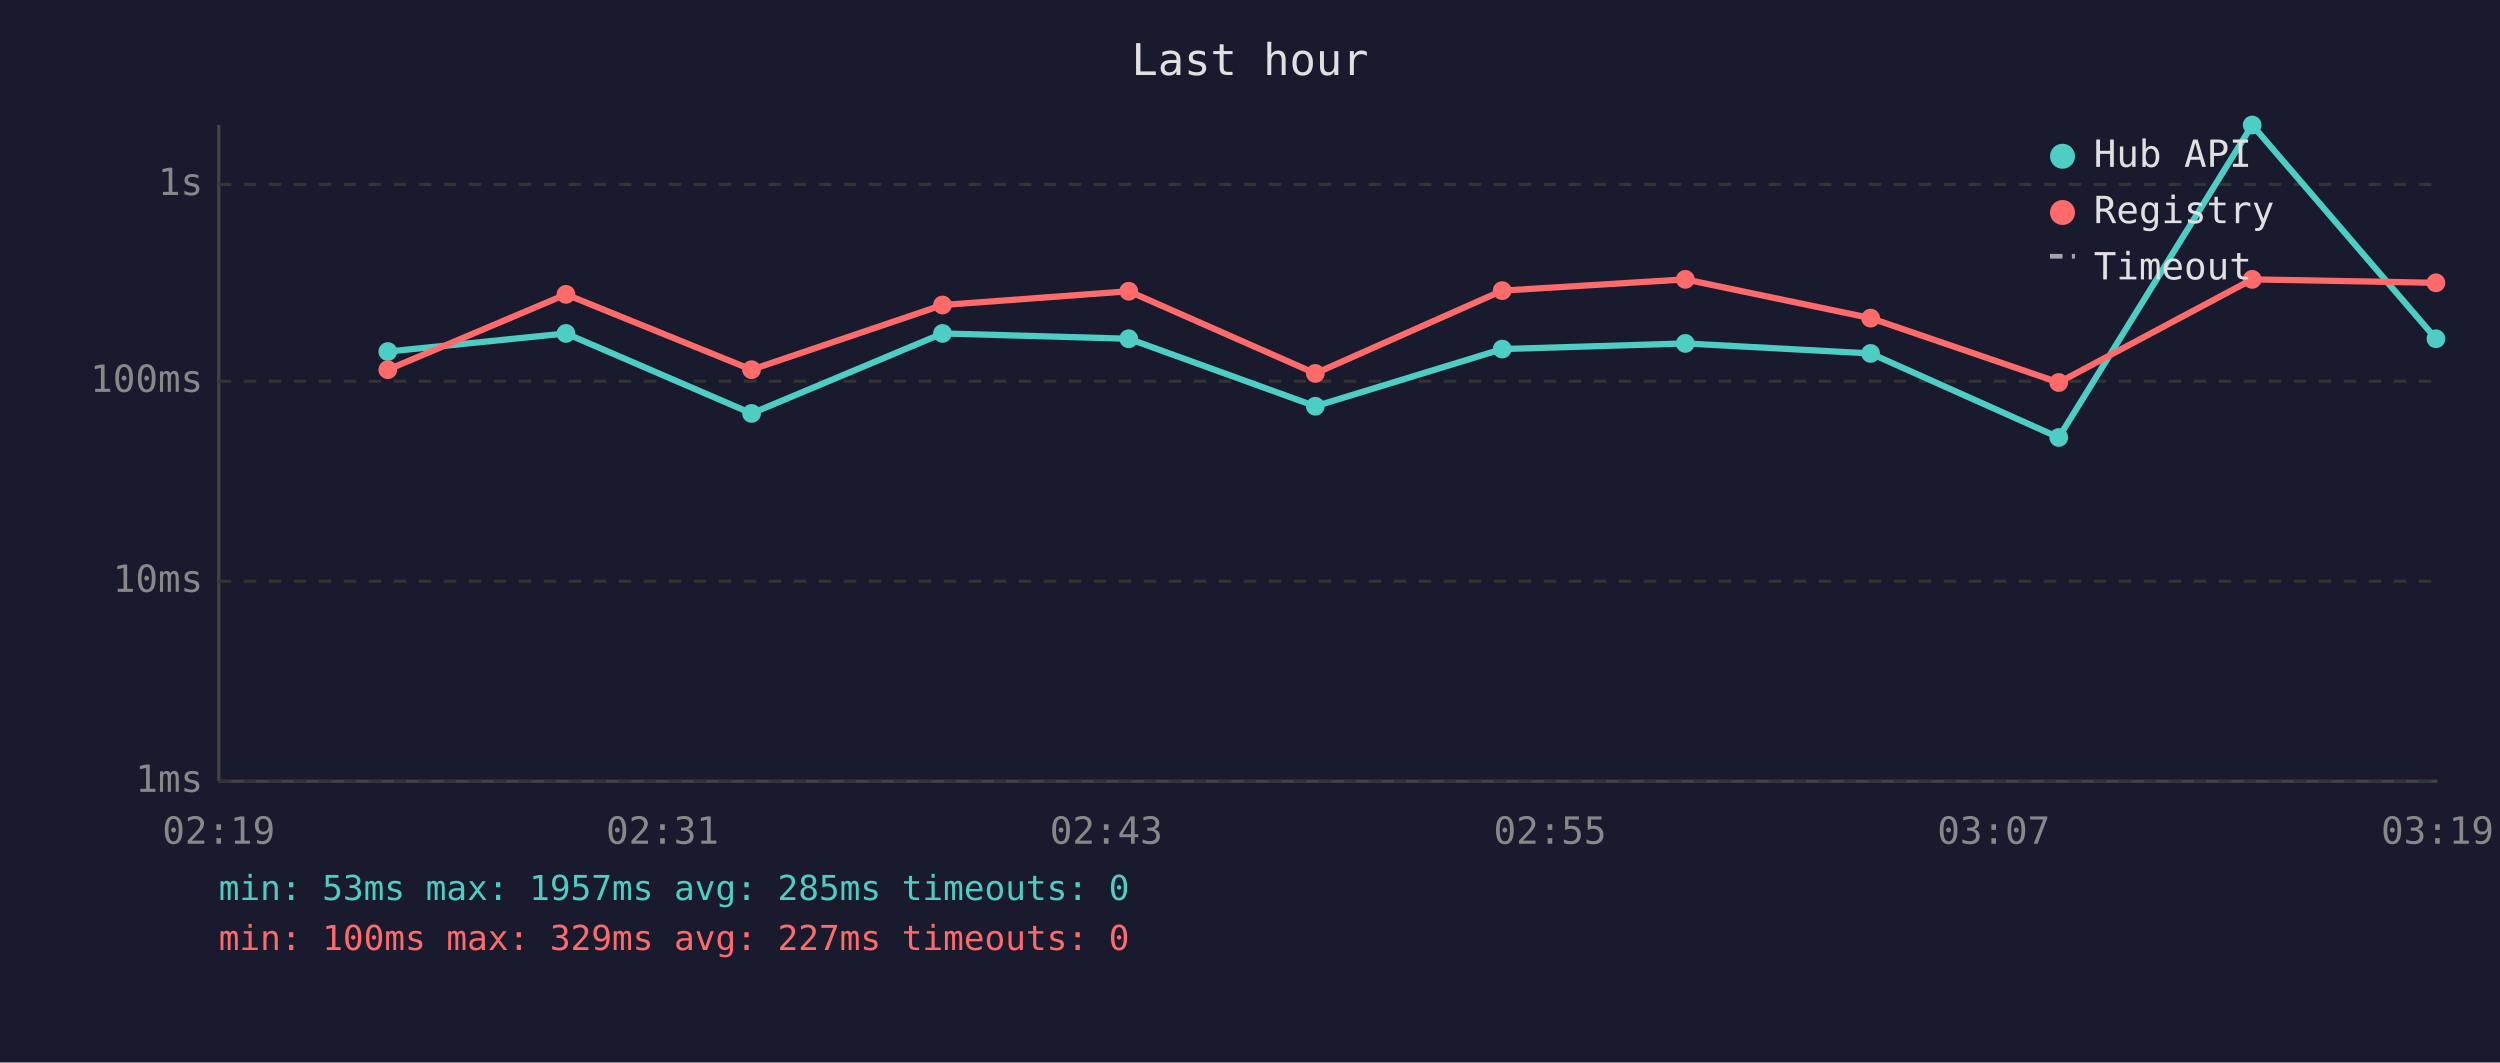
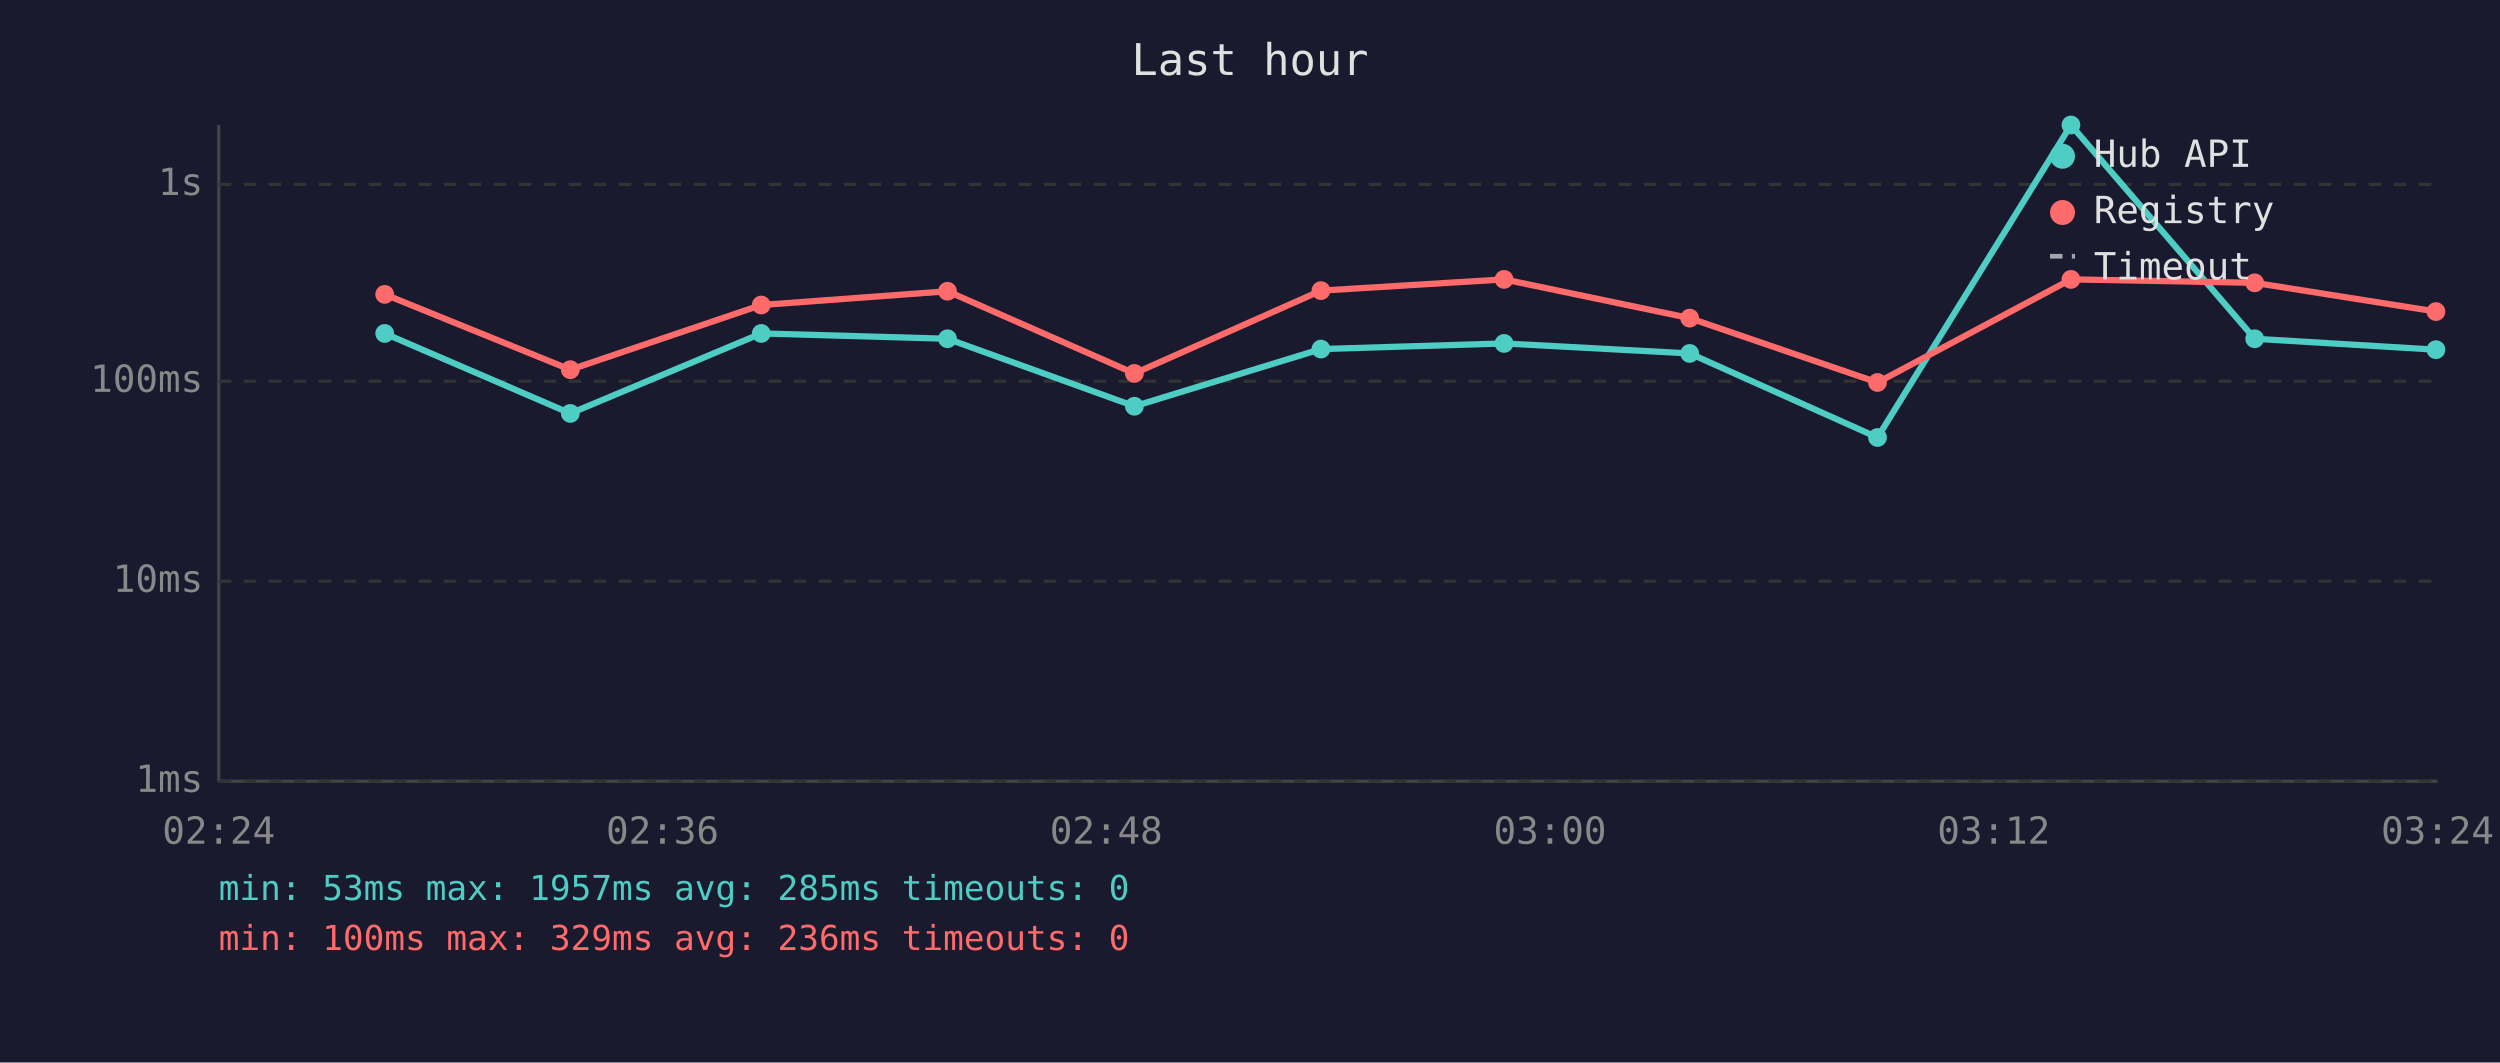
<svg xmlns="http://www.w3.org/2000/svg" viewBox="0 0 800 340" font-family="monospace" font-size="12">
  <rect width="800" height="340" fill="#1a1a2e" />
  <text x="400" y="24" fill="#e0e0e0" font-size="14" text-anchor="middle">Last hour</text>
  <line x1="70" y1="40" x2="70" y2="250" stroke="#444" stroke-width="1" />
  <line x1="70" y1="250" x2="780" y2="250" stroke="#444" stroke-width="1" />
  <line x1="70" y1="250" x2="780" y2="250" stroke="#333" stroke-width="1" stroke-dasharray="4" />
  <text x="65" y="250" fill="#888" text-anchor="end" dominant-baseline="middle">1ms</text>
  <line x1="70" y1="186" x2="780" y2="186" stroke="#333" stroke-width="1" stroke-dasharray="4" />
  <text x="65" y="186" fill="#888" text-anchor="end" dominant-baseline="middle">10ms</text>
  <line x1="70" y1="122" x2="780" y2="122" stroke="#333" stroke-width="1" stroke-dasharray="4" />
  <text x="65" y="122" fill="#888" text-anchor="end" dominant-baseline="middle">100ms</text>
  <line x1="70" y1="59" x2="780" y2="59" stroke="#333" stroke-width="1" stroke-dasharray="4" />
  <text x="65" y="59" fill="#888" text-anchor="end" dominant-baseline="middle">1s</text>
-   <text x="70" y="270" fill="#888" text-anchor="middle">02:19</text>
-   <text x="212" y="270" fill="#888" text-anchor="middle">02:31</text>
-   <text x="354" y="270" fill="#888" text-anchor="middle">02:43</text>
-   <text x="496" y="270" fill="#888" text-anchor="middle">02:55</text>
-   <text x="638" y="270" fill="#888" text-anchor="middle">03:07</text>
-   <text x="780" y="270" fill="#888" text-anchor="middle">03:19</text>
-   <polyline points="124.1,112.5 181.1,106.7 240.5,132.3 301.6,106.7 361.2,108.4 420.9,130.0 480.7,111.7 539.3,109.9 598.6,113.1 658.8,140.0 720.7,40.0 779.5,108.4" fill="none" stroke="#4ecdc4" stroke-width="2" opacity="1" />
-   <circle cx="124.1" cy="112.5" r="3" fill="#4ecdc4" />
-   <circle cx="181.1" cy="106.7" r="3" fill="#4ecdc4" />
-   <circle cx="240.5" cy="132.3" r="3" fill="#4ecdc4" />
-   <circle cx="301.6" cy="106.7" r="3" fill="#4ecdc4" />
-   <circle cx="361.2" cy="108.4" r="3" fill="#4ecdc4" />
-   <circle cx="420.9" cy="130.0" r="3" fill="#4ecdc4" />
-   <circle cx="480.7" cy="111.7" r="3" fill="#4ecdc4" />
-   <circle cx="539.3" cy="109.9" r="3" fill="#4ecdc4" />
-   <circle cx="598.6" cy="113.1" r="3" fill="#4ecdc4" />
-   <circle cx="658.8" cy="140.0" r="3" fill="#4ecdc4" />
-   <circle cx="720.7" cy="40.0" r="3" fill="#4ecdc4" />
-   <circle cx="779.5" cy="108.4" r="3" fill="#4ecdc4" />
-   <polyline points="124.1,118.3 181.1,94.2 240.5,118.3 301.6,97.6 361.2,93.2 420.9,119.5 480.7,93.0 539.3,89.4 598.6,101.8 658.8,122.4 720.7,89.4 779.5,90.5" fill="none" stroke="#ff6b6b" stroke-width="2" opacity="1" />
-   <circle cx="124.1" cy="118.3" r="3" fill="#ff6b6b" />
-   <circle cx="181.1" cy="94.2" r="3" fill="#ff6b6b" />
-   <circle cx="240.5" cy="118.3" r="3" fill="#ff6b6b" />
-   <circle cx="301.6" cy="97.6" r="3" fill="#ff6b6b" />
-   <circle cx="361.2" cy="93.2" r="3" fill="#ff6b6b" />
-   <circle cx="420.9" cy="119.5" r="3" fill="#ff6b6b" />
-   <circle cx="480.7" cy="93.0" r="3" fill="#ff6b6b" />
-   <circle cx="539.3" cy="89.4" r="3" fill="#ff6b6b" />
-   <circle cx="598.6" cy="101.8" r="3" fill="#ff6b6b" />
-   <circle cx="658.8" cy="122.4" r="3" fill="#ff6b6b" />
-   <circle cx="720.7" cy="89.4" r="3" fill="#ff6b6b" />
-   <circle cx="779.5" cy="90.5" r="3" fill="#ff6b6b" />
+   <text x="70" y="270" fill="#888" text-anchor="middle">02:24</text>
+   <text x="212" y="270" fill="#888" text-anchor="middle">02:36</text>
+   <text x="354" y="270" fill="#888" text-anchor="middle">02:48</text>
+   <text x="496" y="270" fill="#888" text-anchor="middle">03:00</text>
+   <text x="638" y="270" fill="#888" text-anchor="middle">03:12</text>
+   <text x="780" y="270" fill="#888" text-anchor="middle">03:24</text>
+   <polyline points="123.1,106.7 182.5,132.3 243.6,106.7 303.2,108.4 363.0,130.0 422.7,111.7 481.3,109.9 540.7,113.1 600.8,140.0 662.7,40.0 721.5,108.4 779.5,111.9" fill="none" stroke="#4ecdc4" stroke-width="2" opacity="1" />
+   <circle cx="123.1" cy="106.7" r="3" fill="#4ecdc4" />
+   <circle cx="182.5" cy="132.3" r="3" fill="#4ecdc4" />
+   <circle cx="243.6" cy="106.7" r="3" fill="#4ecdc4" />
+   <circle cx="303.2" cy="108.4" r="3" fill="#4ecdc4" />
+   <circle cx="363.0" cy="130.0" r="3" fill="#4ecdc4" />
+   <circle cx="422.7" cy="111.7" r="3" fill="#4ecdc4" />
+   <circle cx="481.3" cy="109.9" r="3" fill="#4ecdc4" />
+   <circle cx="540.7" cy="113.1" r="3" fill="#4ecdc4" />
+   <circle cx="600.8" cy="140.0" r="3" fill="#4ecdc4" />
+   <circle cx="662.7" cy="40.0" r="3" fill="#4ecdc4" />
+   <circle cx="721.5" cy="108.4" r="3" fill="#4ecdc4" />
+   <circle cx="779.5" cy="111.9" r="3" fill="#4ecdc4" />
+   <polyline points="123.1,94.2 182.5,118.3 243.6,97.6 303.2,93.2 363.0,119.5 422.7,93.0 481.3,89.4 540.7,101.8 600.8,122.4 662.7,89.4 721.5,90.5 779.5,99.7" fill="none" stroke="#ff6b6b" stroke-width="2" opacity="1" />
+   <circle cx="123.1" cy="94.2" r="3" fill="#ff6b6b" />
+   <circle cx="182.5" cy="118.3" r="3" fill="#ff6b6b" />
+   <circle cx="243.6" cy="97.6" r="3" fill="#ff6b6b" />
+   <circle cx="303.2" cy="93.2" r="3" fill="#ff6b6b" />
+   <circle cx="363.0" cy="119.5" r="3" fill="#ff6b6b" />
+   <circle cx="422.7" cy="93.0" r="3" fill="#ff6b6b" />
+   <circle cx="481.3" cy="89.4" r="3" fill="#ff6b6b" />
+   <circle cx="540.7" cy="101.8" r="3" fill="#ff6b6b" />
+   <circle cx="600.8" cy="122.4" r="3" fill="#ff6b6b" />
+   <circle cx="662.7" cy="89.4" r="3" fill="#ff6b6b" />
+   <circle cx="721.5" cy="90.5" r="3" fill="#ff6b6b" />
+   <circle cx="779.5" cy="99.7" r="3" fill="#ff6b6b" />
  <circle cx="660" cy="50" r="4" fill="#4ecdc4" />
  <text x="670" y="50" fill="#e0e0e0" dominant-baseline="middle">Hub API</text>
  <circle cx="660" cy="68" r="4" fill="#ff6b6b" />
  <text x="670" y="68" fill="#e0e0e0" dominant-baseline="middle">Registry</text>
  <line x1="656" y1="82" x2="664" y2="82" stroke="#e0e0e0" stroke-width="1.5" stroke-dasharray="4,3" opacity="0.7" />
  <text x="670" y="86" fill="#e0e0e0" dominant-baseline="middle">Timeout</text>
  <text x="70" y="288" fill="#4ecdc4" font-size="11">min: 53ms  max: 1957ms  avg: 285ms  timeouts: 0</text>
-   <text x="70" y="304" fill="#ff6b6b" font-size="11">min: 100ms  max: 329ms  avg: 227ms  timeouts: 0</text>
+   <text x="70" y="304" fill="#ff6b6b" font-size="11">min: 100ms  max: 329ms  avg: 236ms  timeouts: 0</text>
</svg>
